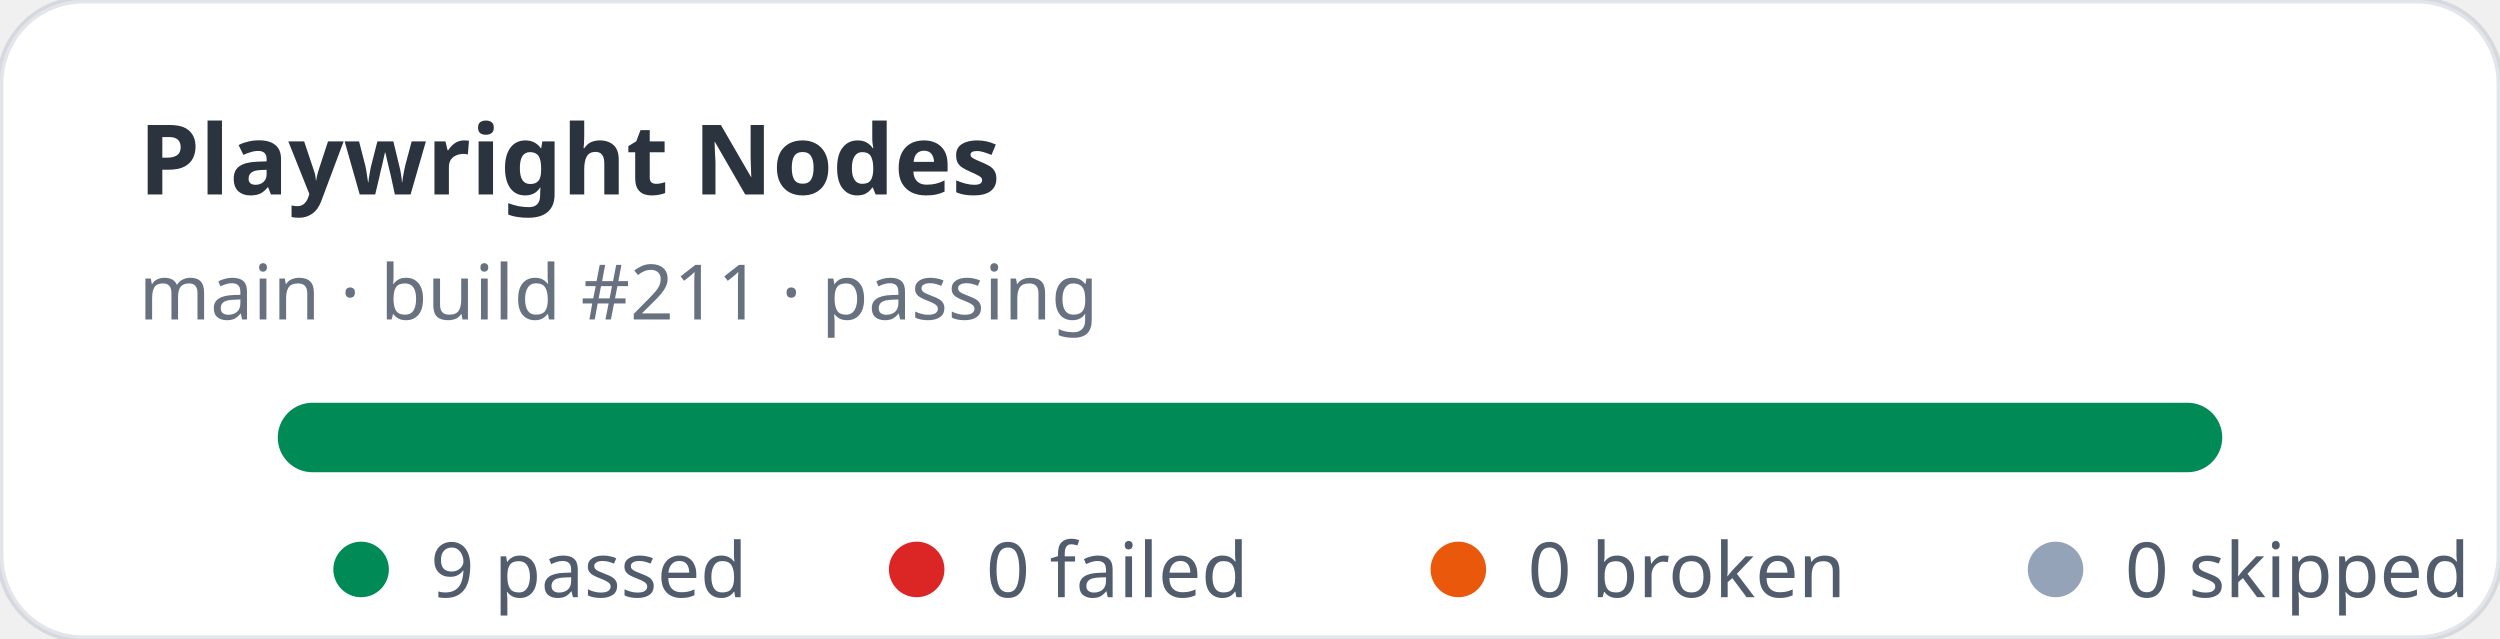
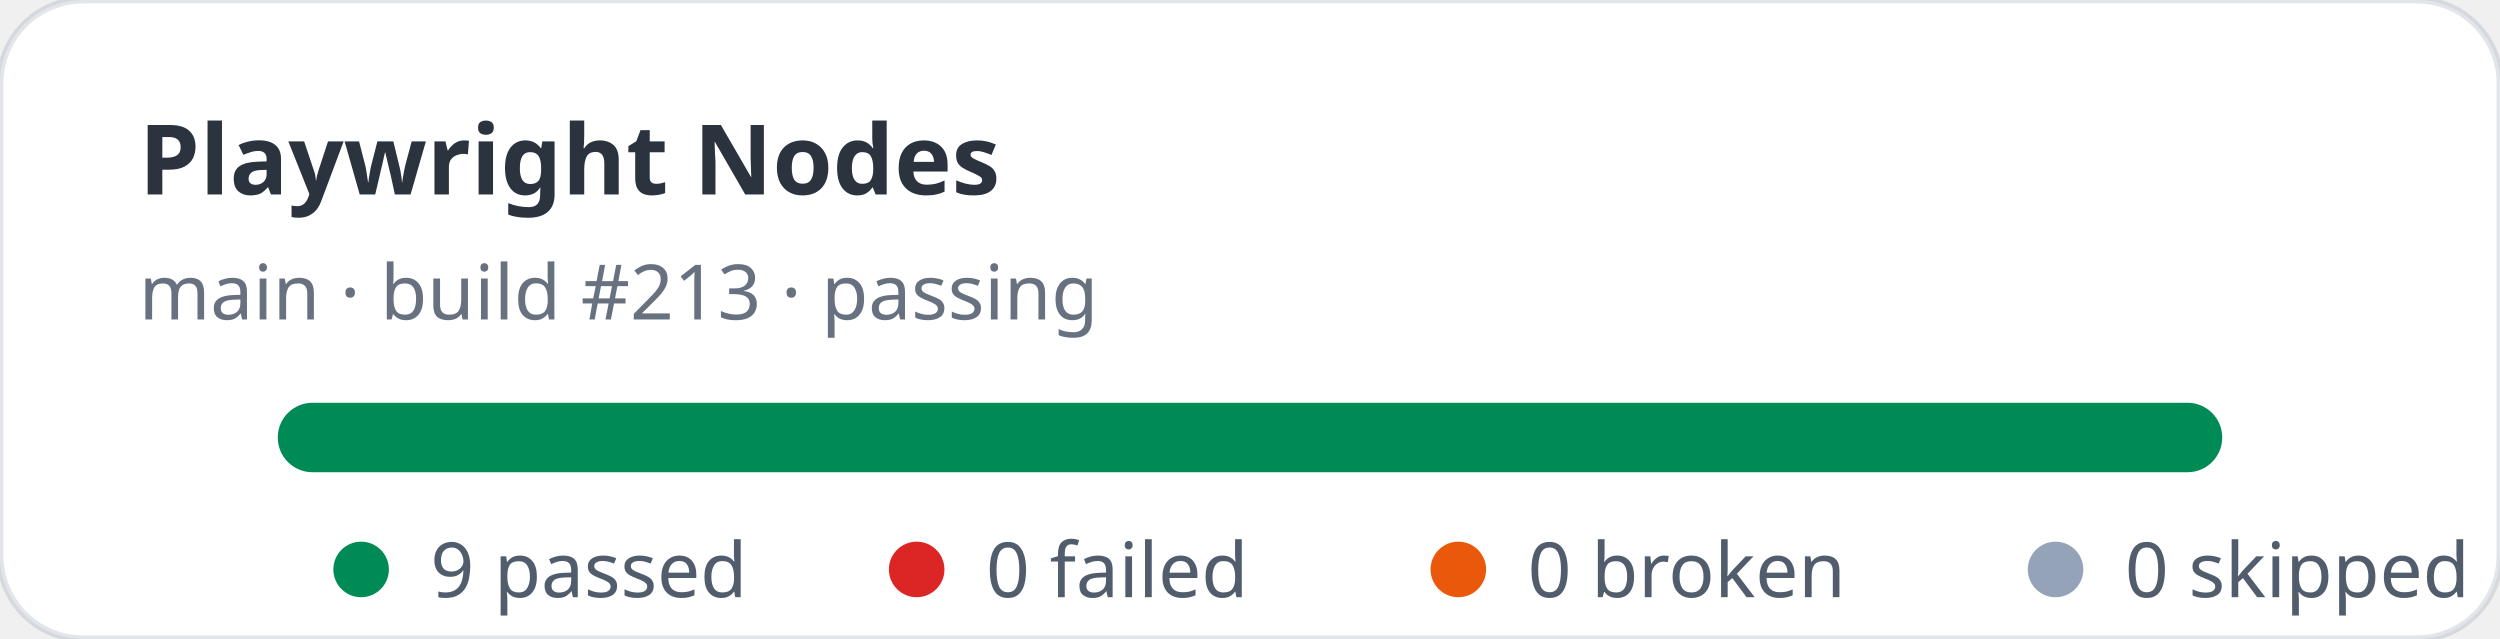
<svg xmlns="http://www.w3.org/2000/svg" width="360" height="92" viewBox="0 0 360 92" role="img" aria-label="Playwright Nodes stats: 9 passed, 0 failed">
  <rect width="360" height="92" rx="12" fill="#ffffff" stroke="rgba(11,48,86,0.12)" />
  <text x="20" y="28" fill="rgba(1,10,24,0.83)" font-family="ui-sans-serif,system-ui,sans-serif" font-size="14" font-weight="700">Playwright Nodes</text>
-   <text x="20" y="46" fill="rgba(2,19,44,0.6)" font-family="ui-sans-serif,system-ui,sans-serif" font-size="11">main · build #211 · passing</text>
+   <text x="20" y="46" fill="rgba(2,19,44,0.6)" font-family="ui-sans-serif,system-ui,sans-serif" font-size="11">main · build #213 · passing</text>
  <rect x="40" y="58" width="280" height="10" rx="5" fill="#e2e8f0" />
  <rect x="40" y="58" width="280" height="10" rx="5" fill="#008a56" />
  <g font-family="ui-sans-serif,system-ui,sans-serif" font-size="11" fill="rgba(1,18,40,0.68)">
    <circle cx="52" cy="82" r="4" fill="#008a56" />
    <text x="62" y="86">9 passed</text>
    <circle cx="132" cy="82" r="4" fill="#dc2626" />
    <text x="142" y="86">0 failed</text>
    <circle cx="210" cy="82" r="4" fill="#ea580c" />
    <text x="220" y="86">0 broken</text>
    <circle cx="296" cy="82" r="4" fill="#94a3b8" />
    <text x="306" y="86">0 skipped</text>
  </g>
</svg>
